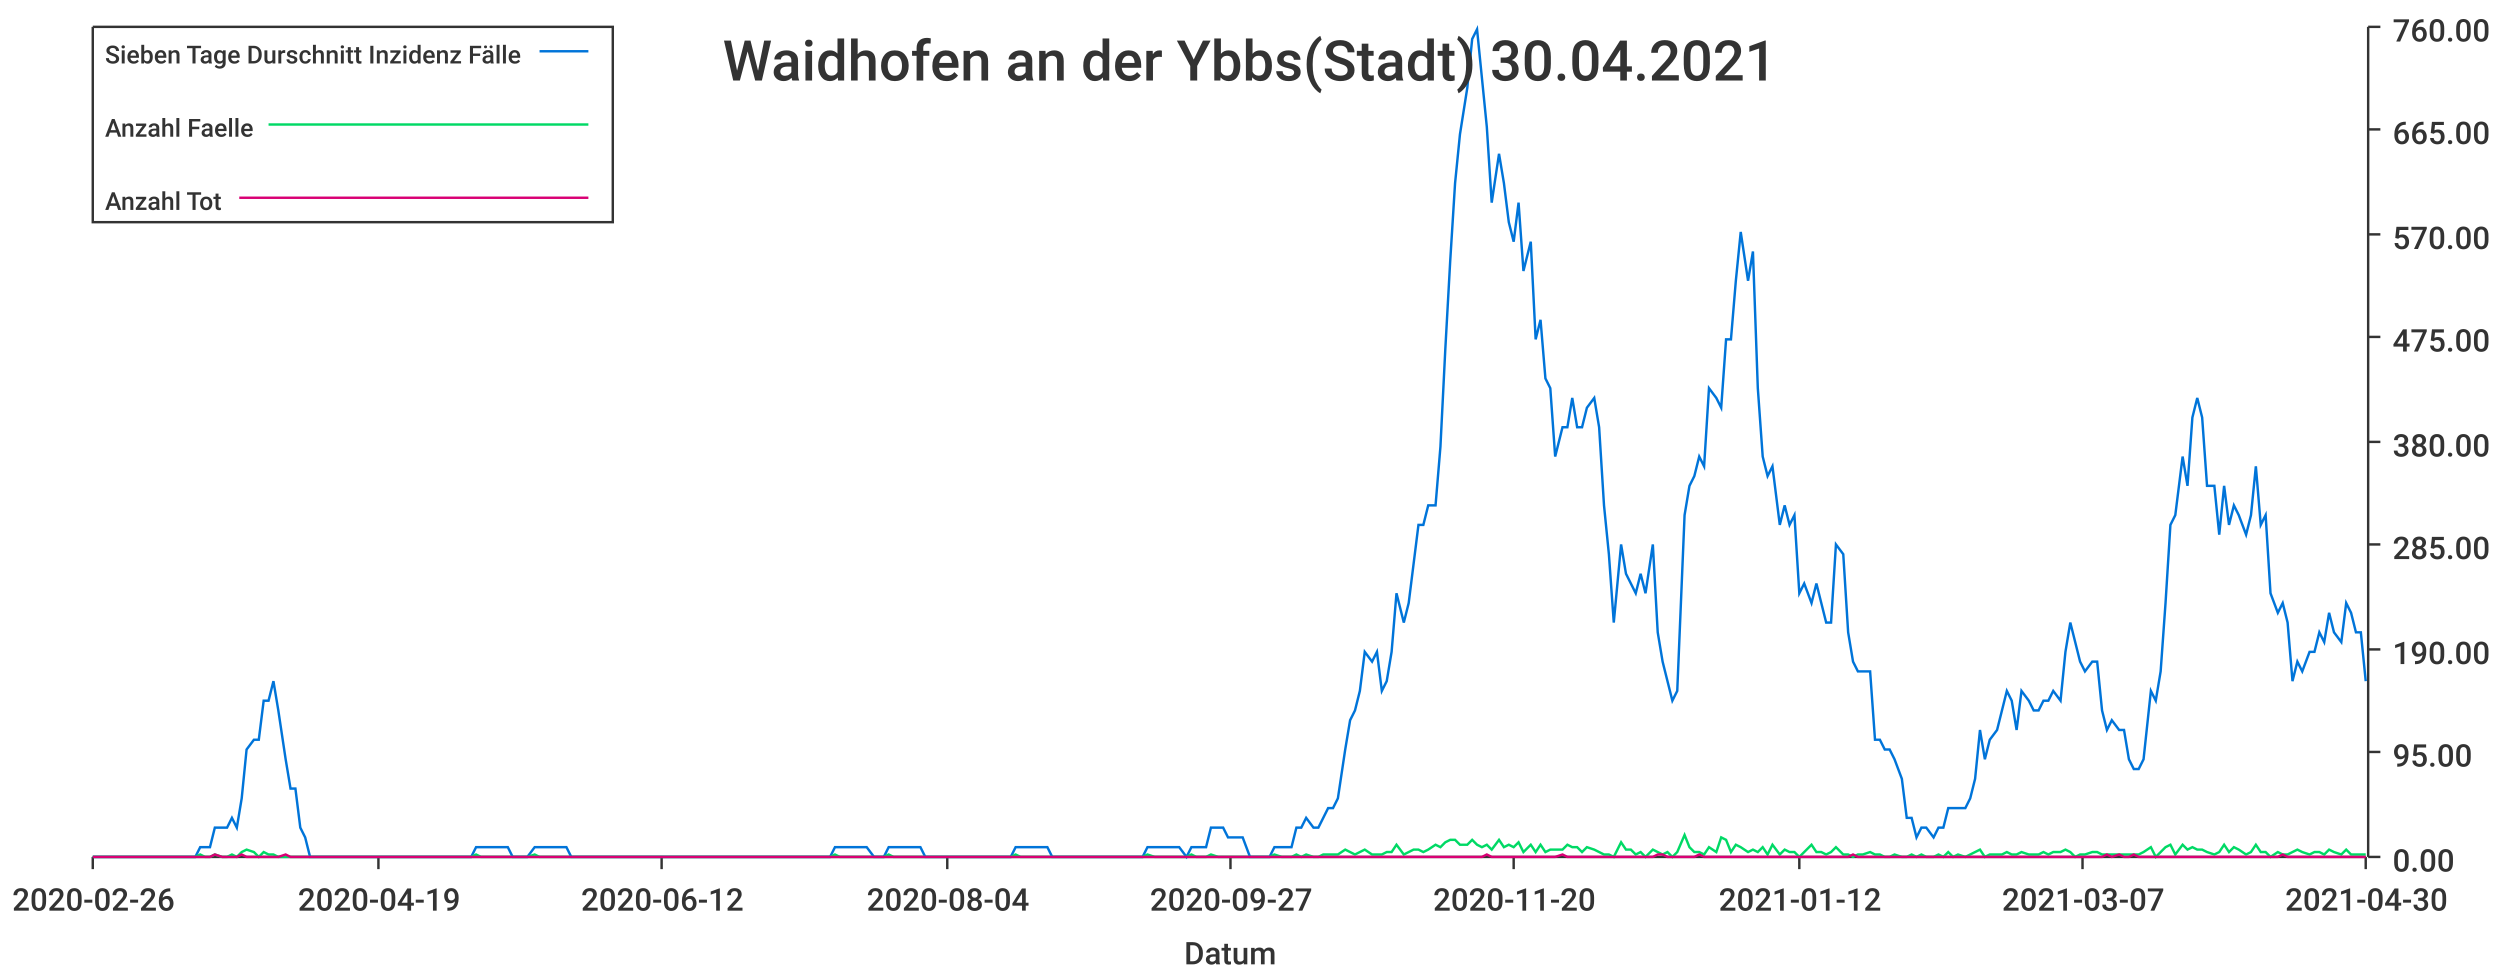
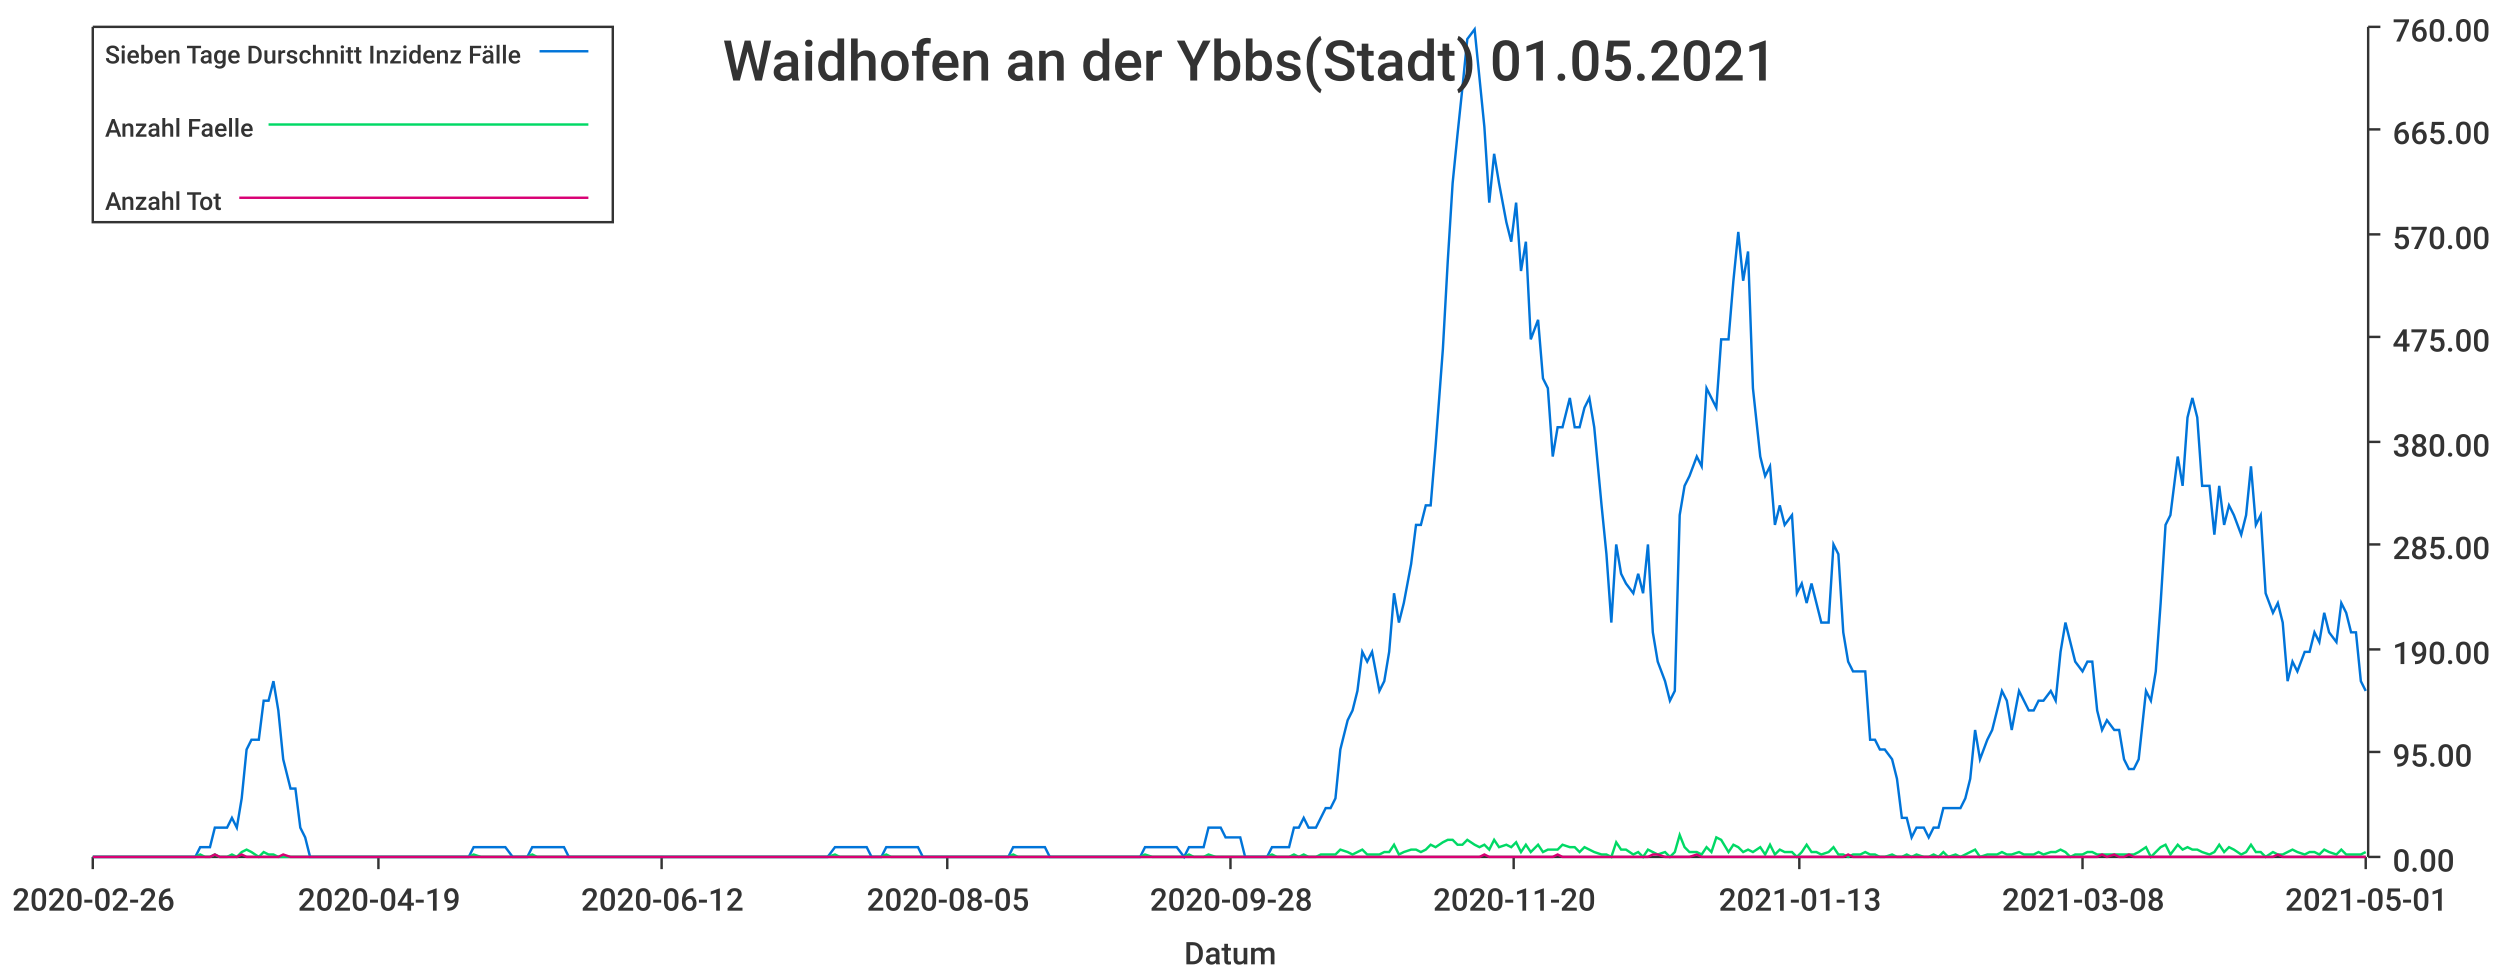
<svg xmlns="http://www.w3.org/2000/svg" width="1024" height="400">\n<path d="M 0 0 L 1024 0 L 1024 400 L 0 400 L 0 0" style="stroke-width:0;stroke:rgba(255,255,255,1.0);fill:rgba(255,255,255,1.0)" />
  <path d="M 38 11 L 969 11 L 969 351 L 38 351 L 38 11" style="stroke-width:0;stroke:rgba(255,255,255,1.0);fill:rgba(255,255,255,1.0)" />
  <path d="M 38 351 L 969 351" style="stroke-width:1;stroke:rgba(51,51,51,1.0);fill:none" />
  <path d="M 38 351 L 38 356" style="stroke-width:1;stroke:rgba(51,51,51,1.0);fill:none" />
  <text x="5" y="373" style="stroke-width:0;stroke:none;fill:rgba(51,51,51,1.0);font-size:12.8px;font-family:'Roboto Medium',sans-serif">2020-02-26</text>
  <path d="M 155 351 L 155 356" style="stroke-width:1;stroke:rgba(51,51,51,1.0);fill:none" />
  <text x="122" y="373" style="stroke-width:0;stroke:none;fill:rgba(51,51,51,1.0);font-size:12.8px;font-family:'Roboto Medium',sans-serif">2020-04-19</text>
  <path d="M 271 351 L 271 356" style="stroke-width:1;stroke:rgba(51,51,51,1.0);fill:none" />
  <text x="238" y="373" style="stroke-width:0;stroke:none;fill:rgba(51,51,51,1.0);font-size:12.8px;font-family:'Roboto Medium',sans-serif">2020-06-12</text>
  <path d="M 388 351 L 388 356" style="stroke-width:1;stroke:rgba(51,51,51,1.0);fill:none" />
-   <text x="355" y="373" style="stroke-width:0;stroke:none;fill:rgba(51,51,51,1.0);font-size:12.8px;font-family:'Roboto Medium',sans-serif">2020-08-04</text>
+   <text x="355" y="373" style="stroke-width:0;stroke:none;fill:rgba(51,51,51,1.0);font-size:12.8px;font-family:'Roboto Medium',sans-serif">2020-08-05</text>
  <path d="M 504 351 L 504 356" style="stroke-width:1;stroke:rgba(51,51,51,1.0);fill:none" />
-   <text x="471" y="373" style="stroke-width:0;stroke:none;fill:rgba(51,51,51,1.0);font-size:12.8px;font-family:'Roboto Medium',sans-serif">2020-09-27</text>
+   <text x="471" y="373" style="stroke-width:0;stroke:none;fill:rgba(51,51,51,1.0);font-size:12.8px;font-family:'Roboto Medium',sans-serif">2020-09-28</text>
  <path d="M 620 351 L 620 356" style="stroke-width:1;stroke:rgba(51,51,51,1.0);fill:none" />
  <text x="587" y="373" style="stroke-width:0;stroke:none;fill:rgba(51,51,51,1.0);font-size:12.8px;font-family:'Roboto Medium',sans-serif">2020-11-20</text>
  <path d="M 737 351 L 737 356" style="stroke-width:1;stroke:rgba(51,51,51,1.0);fill:none" />
-   <text x="704" y="373" style="stroke-width:0;stroke:none;fill:rgba(51,51,51,1.0);font-size:12.8px;font-family:'Roboto Medium',sans-serif">2021-01-12</text>
+   <text x="704" y="373" style="stroke-width:0;stroke:none;fill:rgba(51,51,51,1.0);font-size:12.8px;font-family:'Roboto Medium',sans-serif">2021-01-13</text>
  <path d="M 853 351 L 853 356" style="stroke-width:1;stroke:rgba(51,51,51,1.0);fill:none" />
-   <text x="820" y="373" style="stroke-width:0;stroke:none;fill:rgba(51,51,51,1.0);font-size:12.8px;font-family:'Roboto Medium',sans-serif">2021-03-07</text>
+   <text x="820" y="373" style="stroke-width:0;stroke:none;fill:rgba(51,51,51,1.0);font-size:12.8px;font-family:'Roboto Medium',sans-serif">2021-03-08</text>
  <path d="M 969 351 L 969 356" style="stroke-width:1;stroke:rgba(51,51,51,1.0);fill:none" />
-   <text x="936" y="373" style="stroke-width:0;stroke:none;fill:rgba(51,51,51,1.0);font-size:12.8px;font-family:'Roboto Medium',sans-serif">2021-04-30</text>
+   <text x="936" y="373" style="stroke-width:0;stroke:none;fill:rgba(51,51,51,1.0);font-size:12.8px;font-family:'Roboto Medium',sans-serif">2021-05-01</text>
  <text x="485" y="395" style="stroke-width:0;stroke:none;fill:rgba(51,51,51,1.0);font-size:12.8px;font-family:'Roboto Medium',sans-serif">Datum</text>
  <path d="M 970 351 L 970 11" style="stroke-width:1;stroke:rgba(51,51,51,1.0);fill:none" />
  <path d="M 970 351 L 975 351" style="stroke-width:1;stroke:rgba(51,51,51,1.0);fill:none" />
  <text x="980" y="357" style="stroke-width:0;stroke:none;fill:rgba(51,51,51,1.0);font-size:12.8px;font-family:'Roboto Medium',sans-serif">0.00</text>
  <path d="M 970 308 L 975 308" style="stroke-width:1;stroke:rgba(51,51,51,1.0);fill:none" />
  <text x="980" y="314" style="stroke-width:0;stroke:none;fill:rgba(51,51,51,1.0);font-size:12.8px;font-family:'Roboto Medium',sans-serif">95.00</text>
  <path d="M 970 266 L 975 266" style="stroke-width:1;stroke:rgba(51,51,51,1.0);fill:none" />
  <text x="980" y="272" style="stroke-width:0;stroke:none;fill:rgba(51,51,51,1.0);font-size:12.8px;font-family:'Roboto Medium',sans-serif">190.00</text>
  <path d="M 970 223 L 975 223" style="stroke-width:1;stroke:rgba(51,51,51,1.0);fill:none" />
  <text x="980" y="229" style="stroke-width:0;stroke:none;fill:rgba(51,51,51,1.0);font-size:12.8px;font-family:'Roboto Medium',sans-serif">285.00</text>
  <path d="M 970 181 L 975 181" style="stroke-width:1;stroke:rgba(51,51,51,1.0);fill:none" />
  <text x="980" y="187" style="stroke-width:0;stroke:none;fill:rgba(51,51,51,1.0);font-size:12.8px;font-family:'Roboto Medium',sans-serif">380.00</text>
  <path d="M 970 138 L 975 138" style="stroke-width:1;stroke:rgba(51,51,51,1.0);fill:none" />
  <text x="980" y="144" style="stroke-width:0;stroke:none;fill:rgba(51,51,51,1.0);font-size:12.8px;font-family:'Roboto Medium',sans-serif">475.00</text>
  <path d="M 970 96 L 975 96" style="stroke-width:1;stroke:rgba(51,51,51,1.0);fill:none" />
  <text x="980" y="102" style="stroke-width:0;stroke:none;fill:rgba(51,51,51,1.0);font-size:12.8px;font-family:'Roboto Medium',sans-serif">570.00</text>
  <path d="M 970 53 L 975 53" style="stroke-width:1;stroke:rgba(51,51,51,1.0);fill:none" />
  <text x="980" y="59" style="stroke-width:0;stroke:none;fill:rgba(51,51,51,1.0);font-size:12.8px;font-family:'Roboto Medium',sans-serif">665.00</text>
  <path d="M 970 11 L 975 11" style="stroke-width:1;stroke:rgba(51,51,51,1.0);fill:none" />
  <text x="980" y="17" style="stroke-width:0;stroke:none;fill:rgba(51,51,51,1.0);font-size:12.8px;font-family:'Roboto Medium',sans-serif">760.00</text>
-   <path d="M 38 351 L 41 351 L 43 351 L 45 351 L 47 351 L 49 351 L 52 351 L 54 351 L 56 351 L 58 351 L 60 351 L 62 351 L 65 351 L 67 351 L 69 351 L 71 351 L 73 351 L 75 351 L 78 351 L 80 351 L 82 347 L 84 347 L 86 347 L 88 339 L 91 339 L 93 339 L 95 335 L 97 339 L 99 327 L 101 307 L 104 303 L 106 303 L 108 287 L 110 287 L 112 279 L 114 291 L 117 311 L 119 323 L 121 323 L 123 339 L 125 343 L 127 351 L 130 351 L 132 351 L 134 351 L 136 351 L 138 351 L 140 351 L 143 351 L 145 351 L 147 351 L 149 351 L 151 351 L 154 351 L 156 351 L 158 351 L 160 351 L 162 351 L 164 351 L 167 351 L 169 351 L 171 351 L 173 351 L 175 351 L 177 351 L 180 351 L 182 351 L 184 351 L 186 351 L 188 351 L 190 351 L 193 351 L 195 347 L 197 347 L 199 347 L 201 347 L 203 347 L 206 347 L 208 347 L 210 351 L 212 351 L 214 351 L 216 351 L 219 347 L 221 347 L 223 347 L 225 347 L 227 347 L 229 347 L 232 347 L 234 351 L 236 351 L 238 351 L 240 351 L 242 351 L 245 351 L 247 351 L 249 351 L 251 351 L 253 351 L 256 351 L 258 351 L 260 351 L 262 351 L 264 351 L 266 351 L 269 351 L 271 351 L 273 351 L 275 351 L 277 351 L 279 351 L 282 351 L 284 351 L 286 351 L 288 351 L 290 351 L 292 351 L 295 351 L 297 351 L 299 351 L 301 351 L 303 351 L 305 351 L 308 351 L 310 351 L 312 351 L 314 351 L 316 351 L 318 351 L 321 351 L 323 351 L 325 351 L 327 351 L 329 351 L 331 351 L 334 351 L 336 351 L 338 351 L 340 351 L 342 347 L 344 347 L 347 347 L 349 347 L 351 347 L 353 347 L 355 347 L 358 351 L 360 351 L 362 351 L 364 347 L 366 347 L 368 347 L 371 347 L 373 347 L 375 347 L 377 347 L 379 351 L 381 351 L 384 351 L 386 351 L 388 351 L 390 351 L 392 351 L 394 351 L 397 351 L 399 351 L 401 351 L 403 351 L 405 351 L 407 351 L 410 351 L 412 351 L 414 351 L 416 347 L 418 347 L 420 347 L 423 347 L 425 347 L 427 347 L 429 347 L 431 351 L 433 351 L 436 351 L 438 351 L 440 351 L 442 351 L 444 351 L 446 351 L 449 351 L 451 351 L 453 351 L 455 351 L 457 351 L 460 351 L 462 351 L 464 351 L 466 351 L 468 351 L 470 347 L 473 347 L 475 347 L 477 347 L 479 347 L 481 347 L 483 347 L 486 351 L 488 347 L 490 347 L 492 347 L 494 347 L 496 339 L 499 339 L 501 339 L 503 343 L 505 343 L 507 343 L 509 343 L 512 351 L 514 351 L 516 351 L 518 351 L 520 351 L 522 347 L 525 347 L 527 347 L 529 347 L 531 339 L 533 339 L 535 335 L 538 339 L 540 339 L 542 335 L 544 331 L 546 331 L 548 327 L 551 307 L 553 295 L 555 291 L 557 283 L 559 267 L 562 271 L 564 267 L 566 283 L 568 279 L 570 267 L 572 243 L 575 255 L 577 247 L 579 231 L 581 215 L 583 215 L 585 207 L 588 207 L 590 183 L 592 143 L 594 107 L 596 75 L 598 55 L 601 36 L 603 16 L 605 12 L 607 32 L 609 52 L 611 83 L 614 63 L 616 75 L 618 91 L 620 99 L 622 83 L 624 111 L 627 99 L 629 139 L 631 131 L 633 155 L 635 159 L 637 187 L 640 175 L 642 175 L 644 163 L 646 175 L 648 175 L 650 167 L 653 163 L 655 175 L 657 207 L 659 227 L 661 255 L 664 223 L 666 235 L 668 239 L 670 243 L 672 235 L 674 243 L 677 223 L 679 259 L 681 271 L 683 279 L 685 287 L 687 283 L 690 211 L 692 199 L 694 195 L 696 187 L 698 191 L 700 159 L 703 163 L 705 167 L 707 139 L 709 139 L 711 115 L 713 95 L 716 115 L 718 103 L 720 159 L 722 187 L 724 195 L 726 191 L 729 215 L 731 207 L 733 215 L 735 211 L 737 243 L 739 239 L 742 247 L 744 239 L 746 247 L 748 255 L 750 255 L 752 223 L 755 227 L 757 259 L 759 271 L 761 275 L 763 275 L 766 275 L 768 303 L 770 303 L 772 307 L 774 307 L 776 311 L 779 319 L 781 335 L 783 335 L 785 343 L 787 339 L 789 339 L 792 343 L 794 339 L 796 339 L 798 331 L 800 331 L 802 331 L 805 331 L 807 327 L 809 319 L 811 299 L 813 311 L 815 303 L 818 299 L 820 291 L 822 283 L 824 287 L 826 299 L 828 283 L 831 287 L 833 291 L 835 291 L 837 287 L 839 287 L 841 283 L 844 287 L 846 267 L 848 255 L 850 263 L 852 271 L 854 275 L 857 271 L 859 271 L 861 291 L 863 299 L 865 295 L 868 299 L 870 299 L 872 311 L 874 315 L 876 315 L 878 311 L 881 283 L 883 287 L 885 275 L 887 247 L 889 215 L 891 211 L 894 187 L 896 199 L 898 171 L 900 163 L 902 171 L 904 199 L 907 199 L 909 219 L 911 199 L 913 215 L 915 207 L 917 211 L 920 219 L 922 211 L 924 191 L 926 215 L 928 211 L 930 243 L 933 251 L 935 247 L 937 255 L 939 279 L 941 271 L 943 275 L 946 267 L 948 267 L 950 259 L 952 263 L 954 251 L 956 259 L 959 263 L 961 247 L 963 251 L 965 259 L 967 259 L 969 279" style="stroke-width:1;stroke:rgba(0,116,217,1.0);fill:none" />
-   <path d="M 38 351 L 41 351 L 43 351 L 45 351 L 47 351 L 49 351 L 52 351 L 54 351 L 56 351 L 58 351 L 60 351 L 62 351 L 65 351 L 67 351 L 69 351 L 71 351 L 73 351 L 75 351 L 78 351 L 80 351 L 82 350 L 84 351 L 86 351 L 88 350 L 91 351 L 93 351 L 95 350 L 97 351 L 99 349 L 101 348 L 104 349 L 106 351 L 108 349 L 110 350 L 112 350 L 114 351 L 117 351 L 119 351 L 121 351 L 123 351 L 125 351 L 127 351 L 130 351 L 132 351 L 134 351 L 136 351 L 138 351 L 140 351 L 143 351 L 145 351 L 147 351 L 149 351 L 151 351 L 154 351 L 156 351 L 158 351 L 160 351 L 162 351 L 164 351 L 167 351 L 169 351 L 171 351 L 173 351 L 175 351 L 177 351 L 180 351 L 182 351 L 184 351 L 186 351 L 188 351 L 190 351 L 193 351 L 195 350 L 197 351 L 199 351 L 201 351 L 203 351 L 206 351 L 208 351 L 210 351 L 212 351 L 214 351 L 216 351 L 219 350 L 221 351 L 223 351 L 225 351 L 227 351 L 229 351 L 232 351 L 234 351 L 236 351 L 238 351 L 240 351 L 242 351 L 245 351 L 247 351 L 249 351 L 251 351 L 253 351 L 256 351 L 258 351 L 260 351 L 262 351 L 264 351 L 266 351 L 269 351 L 271 351 L 273 351 L 275 351 L 277 351 L 279 351 L 282 351 L 284 351 L 286 351 L 288 351 L 290 351 L 292 351 L 295 351 L 297 351 L 299 351 L 301 351 L 303 351 L 305 351 L 308 351 L 310 351 L 312 351 L 314 351 L 316 351 L 318 351 L 321 351 L 323 351 L 325 351 L 327 351 L 329 351 L 331 351 L 334 351 L 336 351 L 338 351 L 340 351 L 342 350 L 344 351 L 347 351 L 349 351 L 351 351 L 353 351 L 355 351 L 358 351 L 360 351 L 362 351 L 364 350 L 366 351 L 368 351 L 371 351 L 373 351 L 375 351 L 377 351 L 379 351 L 381 351 L 384 351 L 386 351 L 388 351 L 390 351 L 392 351 L 394 351 L 397 351 L 399 351 L 401 351 L 403 351 L 405 351 L 407 351 L 410 351 L 412 351 L 414 351 L 416 350 L 418 351 L 420 351 L 423 351 L 425 351 L 427 351 L 429 351 L 431 351 L 433 351 L 436 351 L 438 351 L 440 351 L 442 351 L 444 351 L 446 351 L 449 351 L 451 351 L 453 351 L 455 351 L 457 351 L 460 351 L 462 351 L 464 351 L 466 351 L 468 351 L 470 350 L 473 351 L 475 351 L 477 351 L 479 351 L 481 351 L 483 351 L 486 351 L 488 350 L 490 351 L 492 351 L 494 351 L 496 350 L 499 351 L 501 351 L 503 351 L 505 351 L 507 351 L 509 351 L 512 351 L 514 351 L 516 351 L 518 351 L 520 351 L 522 350 L 525 351 L 527 351 L 529 351 L 531 350 L 533 351 L 535 350 L 538 351 L 540 351 L 542 350 L 544 350 L 546 350 L 548 350 L 551 348 L 553 349 L 555 350 L 557 349 L 559 348 L 562 350 L 564 350 L 566 350 L 568 349 L 570 349 L 572 346 L 575 350 L 577 349 L 579 348 L 581 348 L 583 349 L 585 348 L 588 346 L 590 347 L 592 345 L 594 344 L 596 344 L 598 346 L 601 346 L 603 344 L 605 346 L 607 347 L 609 346 L 611 348 L 614 344 L 616 347 L 618 346 L 620 347 L 622 345 L 624 349 L 627 346 L 629 349 L 631 346 L 633 349 L 635 348 L 637 348 L 640 348 L 642 346 L 644 347 L 646 347 L 648 349 L 650 347 L 653 348 L 655 349 L 657 350 L 659 350 L 661 351 L 664 345 L 666 348 L 668 348 L 670 350 L 672 349 L 674 351 L 677 348 L 679 349 L 681 350 L 683 349 L 685 351 L 687 349 L 690 342 L 692 347 L 694 349 L 696 349 L 698 350 L 700 347 L 703 349 L 705 343 L 707 344 L 709 349 L 711 346 L 713 347 L 716 349 L 718 348 L 720 349 L 722 347 L 724 350 L 726 346 L 729 350 L 731 348 L 733 349 L 735 349 L 737 351 L 739 349 L 742 346 L 744 349 L 746 349 L 748 350 L 750 349 L 752 347 L 755 350 L 757 350 L 759 351 L 761 350 L 763 350 L 766 349 L 768 350 L 770 350 L 772 351 L 774 351 L 776 350 L 779 351 L 781 351 L 783 350 L 785 351 L 787 350 L 789 351 L 792 351 L 794 350 L 796 351 L 798 349 L 800 351 L 802 350 L 805 351 L 807 350 L 809 349 L 811 348 L 813 351 L 815 350 L 818 350 L 820 350 L 822 349 L 824 350 L 826 350 L 828 349 L 831 350 L 833 350 L 835 350 L 837 349 L 839 350 L 841 349 L 844 349 L 846 348 L 848 349 L 850 351 L 852 350 L 854 350 L 857 349 L 859 349 L 861 350 L 863 350 L 865 350 L 868 350 L 870 350 L 872 350 L 874 350 L 876 350 L 878 349 L 881 347 L 883 351 L 885 349 L 887 347 L 889 346 L 891 350 L 894 346 L 896 348 L 898 347 L 900 348 L 902 348 L 904 349 L 907 350 L 909 349 L 911 346 L 913 349 L 915 347 L 917 348 L 920 350 L 922 349 L 924 346 L 926 349 L 928 349 L 930 351 L 933 349 L 935 350 L 937 350 L 939 349 L 941 348 L 943 349 L 946 350 L 948 349 L 950 349 L 952 350 L 954 348 L 956 349 L 959 350 L 961 348 L 963 350 L 965 350 L 967 350 L 969 350" style="stroke-width:1;stroke:rgba(0,217,101,1.0);fill:none" />
-   <path d="M 38 351 L 41 351 L 43 351 L 45 351 L 47 351 L 49 351 L 52 351 L 54 351 L 56 351 L 58 351 L 60 351 L 62 351 L 65 351 L 67 351 L 69 351 L 71 351 L 73 351 L 75 351 L 78 351 L 80 351 L 82 351 L 84 351 L 86 351 L 88 350 L 91 351 L 93 351 L 95 351 L 97 351 L 99 350 L 101 351 L 104 351 L 106 351 L 108 351 L 110 351 L 112 351 L 114 351 L 117 350 L 119 351 L 121 351 L 123 351 L 125 351 L 127 351 L 130 351 L 132 351 L 134 351 L 136 351 L 138 351 L 140 351 L 143 351 L 145 351 L 147 351 L 149 351 L 151 351 L 154 351 L 156 351 L 158 351 L 160 351 L 162 351 L 164 351 L 167 351 L 169 351 L 171 351 L 173 351 L 175 351 L 177 351 L 180 351 L 182 351 L 184 351 L 186 351 L 188 351 L 190 351 L 193 351 L 195 351 L 197 351 L 199 351 L 201 351 L 203 351 L 206 351 L 208 351 L 210 351 L 212 351 L 214 351 L 216 351 L 219 351 L 221 351 L 223 351 L 225 351 L 227 351 L 229 351 L 232 351 L 234 351 L 236 351 L 238 351 L 240 351 L 242 351 L 245 351 L 247 351 L 249 351 L 251 351 L 253 351 L 256 351 L 258 351 L 260 351 L 262 351 L 264 351 L 266 351 L 269 351 L 271 351 L 273 351 L 275 351 L 277 351 L 279 351 L 282 351 L 284 351 L 286 351 L 288 351 L 290 351 L 292 351 L 295 351 L 297 351 L 299 351 L 301 351 L 303 351 L 305 351 L 308 351 L 310 351 L 312 351 L 314 351 L 316 351 L 318 351 L 321 351 L 323 351 L 325 351 L 327 351 L 329 351 L 331 351 L 334 351 L 336 351 L 338 351 L 340 351 L 342 351 L 344 351 L 347 351 L 349 351 L 351 351 L 353 351 L 355 351 L 358 351 L 360 351 L 362 351 L 364 351 L 366 351 L 368 351 L 371 351 L 373 351 L 375 351 L 377 351 L 379 351 L 381 351 L 384 351 L 386 351 L 388 351 L 390 351 L 392 351 L 394 351 L 397 351 L 399 351 L 401 351 L 403 351 L 405 351 L 407 351 L 410 351 L 412 351 L 414 351 L 416 351 L 418 351 L 420 351 L 423 351 L 425 351 L 427 351 L 429 351 L 431 351 L 433 351 L 436 351 L 438 351 L 440 351 L 442 351 L 444 351 L 446 351 L 449 351 L 451 351 L 453 351 L 455 351 L 457 351 L 460 351 L 462 351 L 464 351 L 466 351 L 468 351 L 470 351 L 473 351 L 475 351 L 477 351 L 479 351 L 481 351 L 483 351 L 486 351 L 488 351 L 490 351 L 492 351 L 494 351 L 496 351 L 499 351 L 501 351 L 503 351 L 505 351 L 507 351 L 509 351 L 512 351 L 514 351 L 516 351 L 518 351 L 520 351 L 522 351 L 525 351 L 527 351 L 529 351 L 531 351 L 533 351 L 535 351 L 538 351 L 540 351 L 542 351 L 544 351 L 546 351 L 548 351 L 551 351 L 553 351 L 555 351 L 557 351 L 559 351 L 562 351 L 564 351 L 566 351 L 568 351 L 570 351 L 572 351 L 575 351 L 577 351 L 579 351 L 581 351 L 583 351 L 585 351 L 588 351 L 590 351 L 592 351 L 594 351 L 596 351 L 598 351 L 601 351 L 603 351 L 605 351 L 607 351 L 609 350 L 611 351 L 614 351 L 616 351 L 618 351 L 620 351 L 622 351 L 624 351 L 627 351 L 629 351 L 631 351 L 633 351 L 635 351 L 637 351 L 640 350 L 642 351 L 644 351 L 646 351 L 648 351 L 650 351 L 653 351 L 655 351 L 657 351 L 659 351 L 661 351 L 664 351 L 666 351 L 668 351 L 670 351 L 672 351 L 674 351 L 677 351 L 679 350 L 681 350 L 683 351 L 685 351 L 687 351 L 690 351 L 692 351 L 694 351 L 696 350 L 698 351 L 700 351 L 703 351 L 705 351 L 707 351 L 709 351 L 711 351 L 713 351 L 716 351 L 718 351 L 720 351 L 722 351 L 724 351 L 726 351 L 729 351 L 731 351 L 733 351 L 735 351 L 737 351 L 739 351 L 742 351 L 744 351 L 746 351 L 748 351 L 750 351 L 752 351 L 755 351 L 757 351 L 759 350 L 761 351 L 763 351 L 766 351 L 768 351 L 770 351 L 772 351 L 774 351 L 776 351 L 779 351 L 781 351 L 783 351 L 785 351 L 787 351 L 789 351 L 792 351 L 794 351 L 796 351 L 798 351 L 800 351 L 802 351 L 805 351 L 807 351 L 809 351 L 811 351 L 813 351 L 815 351 L 818 351 L 820 351 L 822 351 L 824 351 L 826 351 L 828 351 L 831 351 L 833 351 L 835 351 L 837 351 L 839 351 L 841 351 L 844 351 L 846 351 L 848 351 L 850 351 L 852 351 L 854 351 L 857 351 L 859 351 L 861 351 L 863 350 L 865 351 L 868 350 L 870 351 L 872 351 L 874 350 L 876 351 L 878 351 L 881 351 L 883 351 L 885 351 L 887 351 L 889 351 L 891 351 L 894 351 L 896 351 L 898 351 L 900 351 L 902 351 L 904 351 L 907 351 L 909 351 L 911 351 L 913 351 L 915 351 L 917 351 L 920 351 L 922 351 L 924 351 L 926 351 L 928 351 L 930 351 L 933 351 L 935 350 L 937 351 L 939 351 L 941 351 L 943 351 L 946 351 L 948 351 L 950 351 L 952 351 L 954 351 L 956 351 L 959 351 L 961 351 L 963 351 L 965 351 L 967 351 L 969 351" style="stroke-width:1;stroke:rgba(217,0,116,1.0);fill:none" />
-   <text x="296" y="33" style="stroke-width:0;stroke:none;fill:rgba(51,51,51,1.0);font-size:23.0px;font-family:'Roboto Medium',sans-serif">Waidhofen an der Ybbs(Stadt) 30.04.2021</text>
+   <path d="M 38 351 L 41 351 L 43 351 L 45 351 L 47 351 L 49 351 L 51 351 L 54 351 L 56 351 L 58 351 L 60 351 L 62 351 L 64 351 L 67 351 L 69 351 L 71 351 L 73 351 L 75 351 L 77 351 L 80 351 L 82 347 L 84 347 L 86 347 L 88 339 L 90 339 L 93 339 L 95 335 L 97 339 L 99 327 L 101 307 L 103 303 L 106 303 L 108 287 L 110 287 L 112 279 L 114 291 L 116 311 L 119 323 L 121 323 L 123 339 L 125 343 L 127 351 L 129 351 L 132 351 L 134 351 L 136 351 L 138 351 L 140 351 L 142 351 L 145 351 L 147 351 L 149 351 L 151 351 L 153 351 L 155 351 L 158 351 L 160 351 L 162 351 L 164 351 L 166 351 L 168 351 L 171 351 L 173 351 L 175 351 L 177 351 L 179 351 L 181 351 L 184 351 L 186 351 L 188 351 L 190 351 L 192 351 L 194 347 L 197 347 L 199 347 L 201 347 L 203 347 L 205 347 L 207 347 L 210 351 L 212 351 L 214 351 L 216 351 L 218 347 L 220 347 L 223 347 L 225 347 L 227 347 L 229 347 L 231 347 L 233 351 L 236 351 L 238 351 L 240 351 L 242 351 L 244 351 L 246 351 L 249 351 L 251 351 L 253 351 L 255 351 L 257 351 L 259 351 L 262 351 L 264 351 L 266 351 L 268 351 L 270 351 L 272 351 L 274 351 L 277 351 L 279 351 L 281 351 L 283 351 L 285 351 L 287 351 L 290 351 L 292 351 L 294 351 L 296 351 L 298 351 L 300 351 L 303 351 L 305 351 L 307 351 L 309 351 L 311 351 L 313 351 L 316 351 L 318 351 L 320 351 L 322 351 L 324 351 L 326 351 L 329 351 L 331 351 L 333 351 L 335 351 L 337 351 L 339 351 L 342 347 L 344 347 L 346 347 L 348 347 L 350 347 L 352 347 L 355 347 L 357 351 L 359 351 L 361 351 L 363 347 L 365 347 L 368 347 L 370 347 L 372 347 L 374 347 L 376 347 L 378 351 L 381 351 L 383 351 L 385 351 L 387 351 L 389 351 L 391 351 L 394 351 L 396 351 L 398 351 L 400 351 L 402 351 L 404 351 L 407 351 L 409 351 L 411 351 L 413 351 L 415 347 L 417 347 L 420 347 L 422 347 L 424 347 L 426 347 L 428 347 L 430 351 L 433 351 L 435 351 L 437 351 L 439 351 L 441 351 L 443 351 L 446 351 L 448 351 L 450 351 L 452 351 L 454 351 L 456 351 L 459 351 L 461 351 L 463 351 L 465 351 L 467 351 L 469 347 L 472 347 L 474 347 L 476 347 L 478 347 L 480 347 L 482 347 L 485 351 L 487 347 L 489 347 L 491 347 L 493 347 L 495 339 L 498 339 L 500 339 L 502 343 L 504 343 L 506 343 L 508 343 L 510 351 L 513 351 L 515 351 L 517 351 L 519 351 L 521 347 L 523 347 L 526 347 L 528 347 L 530 339 L 532 339 L 534 335 L 536 339 L 539 339 L 541 335 L 543 331 L 545 331 L 547 327 L 549 307 L 552 295 L 554 291 L 556 283 L 558 267 L 560 271 L 562 267 L 565 283 L 567 279 L 569 267 L 571 243 L 573 255 L 575 247 L 578 231 L 580 215 L 582 215 L 584 207 L 586 207 L 588 183 L 591 143 L 593 107 L 595 75 L 597 55 L 599 36 L 601 16 L 604 12 L 606 32 L 608 52 L 610 83 L 612 63 L 614 75 L 617 91 L 619 99 L 621 83 L 623 111 L 625 99 L 627 139 L 630 131 L 632 155 L 634 159 L 636 187 L 638 175 L 640 175 L 643 163 L 645 175 L 647 175 L 649 167 L 651 163 L 653 175 L 656 207 L 658 227 L 660 255 L 662 223 L 664 235 L 666 239 L 669 243 L 671 235 L 673 243 L 675 223 L 677 259 L 679 271 L 682 279 L 684 287 L 686 283 L 688 211 L 690 199 L 692 195 L 695 187 L 697 191 L 699 159 L 701 163 L 703 167 L 705 139 L 708 139 L 710 115 L 712 95 L 714 115 L 716 103 L 718 159 L 721 187 L 723 195 L 725 191 L 727 215 L 729 207 L 731 215 L 734 211 L 736 243 L 738 239 L 740 247 L 742 239 L 744 247 L 746 255 L 749 255 L 751 223 L 753 227 L 755 259 L 757 271 L 759 275 L 762 275 L 764 275 L 766 303 L 768 303 L 770 307 L 772 307 L 775 311 L 777 319 L 779 335 L 781 335 L 783 343 L 785 339 L 788 339 L 790 343 L 792 339 L 794 339 L 796 331 L 798 331 L 801 331 L 803 331 L 805 327 L 807 319 L 809 299 L 811 311 L 814 303 L 816 299 L 818 291 L 820 283 L 822 287 L 824 299 L 827 283 L 829 287 L 831 291 L 833 291 L 835 287 L 837 287 L 840 283 L 842 287 L 844 267 L 846 255 L 848 263 L 850 271 L 853 275 L 855 271 L 857 271 L 859 291 L 861 299 L 863 295 L 866 299 L 868 299 L 870 311 L 872 315 L 874 315 L 876 311 L 879 283 L 881 287 L 883 275 L 885 247 L 887 215 L 889 211 L 892 187 L 894 199 L 896 171 L 898 163 L 900 171 L 902 199 L 905 199 L 907 219 L 909 199 L 911 215 L 913 207 L 915 211 L 918 219 L 920 211 L 922 191 L 924 215 L 926 211 L 928 243 L 931 251 L 933 247 L 935 255 L 937 279 L 939 271 L 941 275 L 944 267 L 946 267 L 948 259 L 950 263 L 952 251 L 954 259 L 957 263 L 959 247 L 961 251 L 963 259 L 965 259 L 967 279 L 969 283" style="stroke-width:1;stroke:rgba(0,116,217,1.0);fill:none" />
+   <path d="M 38 351 L 41 351 L 43 351 L 45 351 L 47 351 L 49 351 L 51 351 L 54 351 L 56 351 L 58 351 L 60 351 L 62 351 L 64 351 L 67 351 L 69 351 L 71 351 L 73 351 L 75 351 L 77 351 L 80 351 L 82 350 L 84 351 L 86 351 L 88 350 L 90 351 L 93 351 L 95 350 L 97 351 L 99 349 L 101 348 L 103 349 L 106 351 L 108 349 L 110 350 L 112 350 L 114 351 L 116 351 L 119 351 L 121 351 L 123 351 L 125 351 L 127 351 L 129 351 L 132 351 L 134 351 L 136 351 L 138 351 L 140 351 L 142 351 L 145 351 L 147 351 L 149 351 L 151 351 L 153 351 L 155 351 L 158 351 L 160 351 L 162 351 L 164 351 L 166 351 L 168 351 L 171 351 L 173 351 L 175 351 L 177 351 L 179 351 L 181 351 L 184 351 L 186 351 L 188 351 L 190 351 L 192 351 L 194 350 L 197 351 L 199 351 L 201 351 L 203 351 L 205 351 L 207 351 L 210 351 L 212 351 L 214 351 L 216 351 L 218 350 L 220 351 L 223 351 L 225 351 L 227 351 L 229 351 L 231 351 L 233 351 L 236 351 L 238 351 L 240 351 L 242 351 L 244 351 L 246 351 L 249 351 L 251 351 L 253 351 L 255 351 L 257 351 L 259 351 L 262 351 L 264 351 L 266 351 L 268 351 L 270 351 L 272 351 L 274 351 L 277 351 L 279 351 L 281 351 L 283 351 L 285 351 L 287 351 L 290 351 L 292 351 L 294 351 L 296 351 L 298 351 L 300 351 L 303 351 L 305 351 L 307 351 L 309 351 L 311 351 L 313 351 L 316 351 L 318 351 L 320 351 L 322 351 L 324 351 L 326 351 L 329 351 L 331 351 L 333 351 L 335 351 L 337 351 L 339 351 L 342 350 L 344 351 L 346 351 L 348 351 L 350 351 L 352 351 L 355 351 L 357 351 L 359 351 L 361 351 L 363 350 L 365 351 L 368 351 L 370 351 L 372 351 L 374 351 L 376 351 L 378 351 L 381 351 L 383 351 L 385 351 L 387 351 L 389 351 L 391 351 L 394 351 L 396 351 L 398 351 L 400 351 L 402 351 L 404 351 L 407 351 L 409 351 L 411 351 L 413 351 L 415 350 L 417 351 L 420 351 L 422 351 L 424 351 L 426 351 L 428 351 L 430 351 L 433 351 L 435 351 L 437 351 L 439 351 L 441 351 L 443 351 L 446 351 L 448 351 L 450 351 L 452 351 L 454 351 L 456 351 L 459 351 L 461 351 L 463 351 L 465 351 L 467 351 L 469 350 L 472 351 L 474 351 L 476 351 L 478 351 L 480 351 L 482 351 L 485 351 L 487 350 L 489 351 L 491 351 L 493 351 L 495 350 L 498 351 L 500 351 L 502 351 L 504 351 L 506 351 L 508 351 L 510 351 L 513 351 L 515 351 L 517 351 L 519 351 L 521 350 L 523 351 L 526 351 L 528 351 L 530 350 L 532 351 L 534 350 L 536 351 L 539 351 L 541 350 L 543 350 L 545 350 L 547 350 L 549 348 L 552 349 L 554 350 L 556 349 L 558 348 L 560 350 L 562 350 L 565 350 L 567 349 L 569 349 L 571 346 L 573 350 L 575 349 L 578 348 L 580 348 L 582 349 L 584 348 L 586 346 L 588 347 L 591 345 L 593 344 L 595 344 L 597 346 L 599 346 L 601 344 L 604 346 L 606 347 L 608 346 L 610 348 L 612 344 L 614 347 L 617 346 L 619 347 L 621 345 L 623 349 L 625 346 L 627 349 L 630 346 L 632 349 L 634 348 L 636 348 L 638 348 L 640 346 L 643 347 L 645 347 L 647 349 L 649 347 L 651 348 L 653 349 L 656 350 L 658 350 L 660 351 L 662 345 L 664 348 L 666 348 L 669 350 L 671 349 L 673 351 L 675 348 L 677 349 L 679 350 L 682 349 L 684 351 L 686 349 L 688 342 L 690 347 L 692 349 L 695 349 L 697 350 L 699 347 L 701 349 L 703 343 L 705 344 L 708 349 L 710 346 L 712 347 L 714 349 L 716 348 L 718 349 L 721 347 L 723 350 L 725 346 L 727 350 L 729 348 L 731 349 L 734 349 L 736 351 L 738 349 L 740 346 L 742 349 L 744 349 L 746 350 L 749 349 L 751 347 L 753 350 L 755 350 L 757 351 L 759 350 L 762 350 L 764 349 L 766 350 L 768 350 L 770 351 L 772 351 L 775 350 L 777 351 L 779 351 L 781 350 L 783 351 L 785 350 L 788 351 L 790 351 L 792 350 L 794 351 L 796 349 L 798 351 L 801 350 L 803 351 L 805 350 L 807 349 L 809 348 L 811 351 L 814 350 L 816 350 L 818 350 L 820 349 L 822 350 L 824 350 L 827 349 L 829 350 L 831 350 L 833 350 L 835 349 L 837 350 L 840 349 L 842 349 L 844 348 L 846 349 L 848 351 L 850 350 L 853 350 L 855 349 L 857 349 L 859 350 L 861 350 L 863 350 L 866 350 L 868 350 L 870 350 L 872 350 L 874 350 L 876 349 L 879 347 L 881 351 L 883 349 L 885 347 L 887 346 L 889 350 L 892 346 L 894 348 L 896 347 L 898 348 L 900 348 L 902 349 L 905 350 L 907 349 L 909 346 L 911 349 L 913 347 L 915 348 L 918 350 L 920 349 L 922 346 L 924 349 L 926 349 L 928 351 L 931 349 L 933 350 L 935 350 L 937 349 L 939 348 L 941 349 L 944 350 L 946 349 L 948 349 L 950 350 L 952 348 L 954 349 L 957 350 L 959 348 L 961 350 L 963 350 L 965 350 L 967 350 L 969 349" style="stroke-width:1;stroke:rgba(0,217,101,1.0);fill:none" />
+   <path d="M 38 351 L 41 351 L 43 351 L 45 351 L 47 351 L 49 351 L 51 351 L 54 351 L 56 351 L 58 351 L 60 351 L 62 351 L 64 351 L 67 351 L 69 351 L 71 351 L 73 351 L 75 351 L 77 351 L 80 351 L 82 351 L 84 351 L 86 351 L 88 350 L 90 351 L 93 351 L 95 351 L 97 351 L 99 350 L 101 351 L 103 351 L 106 351 L 108 351 L 110 351 L 112 351 L 114 351 L 116 350 L 119 351 L 121 351 L 123 351 L 125 351 L 127 351 L 129 351 L 132 351 L 134 351 L 136 351 L 138 351 L 140 351 L 142 351 L 145 351 L 147 351 L 149 351 L 151 351 L 153 351 L 155 351 L 158 351 L 160 351 L 162 351 L 164 351 L 166 351 L 168 351 L 171 351 L 173 351 L 175 351 L 177 351 L 179 351 L 181 351 L 184 351 L 186 351 L 188 351 L 190 351 L 192 351 L 194 351 L 197 351 L 199 351 L 201 351 L 203 351 L 205 351 L 207 351 L 210 351 L 212 351 L 214 351 L 216 351 L 218 351 L 220 351 L 223 351 L 225 351 L 227 351 L 229 351 L 231 351 L 233 351 L 236 351 L 238 351 L 240 351 L 242 351 L 244 351 L 246 351 L 249 351 L 251 351 L 253 351 L 255 351 L 257 351 L 259 351 L 262 351 L 264 351 L 266 351 L 268 351 L 270 351 L 272 351 L 274 351 L 277 351 L 279 351 L 281 351 L 283 351 L 285 351 L 287 351 L 290 351 L 292 351 L 294 351 L 296 351 L 298 351 L 300 351 L 303 351 L 305 351 L 307 351 L 309 351 L 311 351 L 313 351 L 316 351 L 318 351 L 320 351 L 322 351 L 324 351 L 326 351 L 329 351 L 331 351 L 333 351 L 335 351 L 337 351 L 339 351 L 342 351 L 344 351 L 346 351 L 348 351 L 350 351 L 352 351 L 355 351 L 357 351 L 359 351 L 361 351 L 363 351 L 365 351 L 368 351 L 370 351 L 372 351 L 374 351 L 376 351 L 378 351 L 381 351 L 383 351 L 385 351 L 387 351 L 389 351 L 391 351 L 394 351 L 396 351 L 398 351 L 400 351 L 402 351 L 404 351 L 407 351 L 409 351 L 411 351 L 413 351 L 415 351 L 417 351 L 420 351 L 422 351 L 424 351 L 426 351 L 428 351 L 430 351 L 433 351 L 435 351 L 437 351 L 439 351 L 441 351 L 443 351 L 446 351 L 448 351 L 450 351 L 452 351 L 454 351 L 456 351 L 459 351 L 461 351 L 463 351 L 465 351 L 467 351 L 469 351 L 472 351 L 474 351 L 476 351 L 478 351 L 480 351 L 482 351 L 485 351 L 487 351 L 489 351 L 491 351 L 493 351 L 495 351 L 498 351 L 500 351 L 502 351 L 504 351 L 506 351 L 508 351 L 510 351 L 513 351 L 515 351 L 517 351 L 519 351 L 521 351 L 523 351 L 526 351 L 528 351 L 530 351 L 532 351 L 534 351 L 536 351 L 539 351 L 541 351 L 543 351 L 545 351 L 547 351 L 549 351 L 552 351 L 554 351 L 556 351 L 558 351 L 560 351 L 562 351 L 565 351 L 567 351 L 569 351 L 571 351 L 573 351 L 575 351 L 578 351 L 580 351 L 582 351 L 584 351 L 586 351 L 588 351 L 591 351 L 593 351 L 595 351 L 597 351 L 599 351 L 601 351 L 604 351 L 606 351 L 608 350 L 610 351 L 612 351 L 614 351 L 617 351 L 619 351 L 621 351 L 623 351 L 625 351 L 627 351 L 630 351 L 632 351 L 634 351 L 636 351 L 638 350 L 640 351 L 643 351 L 645 351 L 647 351 L 649 351 L 651 351 L 653 351 L 656 351 L 658 351 L 660 351 L 662 351 L 664 351 L 666 351 L 669 351 L 671 351 L 673 351 L 675 351 L 677 350 L 679 350 L 682 351 L 684 351 L 686 351 L 688 351 L 690 351 L 692 351 L 695 350 L 697 351 L 699 351 L 701 351 L 703 351 L 705 351 L 708 351 L 710 351 L 712 351 L 714 351 L 716 351 L 718 351 L 721 351 L 723 351 L 725 351 L 727 351 L 729 351 L 731 351 L 734 351 L 736 351 L 738 351 L 740 351 L 742 351 L 744 351 L 746 351 L 749 351 L 751 351 L 753 351 L 755 351 L 757 350 L 759 351 L 762 351 L 764 351 L 766 351 L 768 351 L 770 351 L 772 351 L 775 351 L 777 351 L 779 351 L 781 351 L 783 351 L 785 351 L 788 351 L 790 351 L 792 351 L 794 351 L 796 351 L 798 351 L 801 351 L 803 351 L 805 351 L 807 351 L 809 351 L 811 351 L 814 351 L 816 351 L 818 351 L 820 351 L 822 351 L 824 351 L 827 351 L 829 351 L 831 351 L 833 351 L 835 351 L 837 351 L 840 351 L 842 351 L 844 351 L 846 351 L 848 351 L 850 351 L 853 351 L 855 351 L 857 351 L 859 351 L 861 350 L 863 351 L 866 350 L 868 351 L 870 351 L 872 350 L 874 351 L 876 351 L 879 351 L 881 351 L 883 351 L 885 351 L 887 351 L 889 351 L 892 351 L 894 351 L 896 351 L 898 351 L 900 351 L 902 351 L 905 351 L 907 351 L 909 351 L 911 351 L 913 351 L 915 351 L 918 351 L 920 351 L 922 351 L 924 351 L 926 351 L 928 351 L 931 351 L 933 350 L 935 351 L 937 351 L 939 351 L 941 351 L 944 351 L 946 351 L 948 351 L 950 351 L 952 351 L 954 351 L 957 351 L 959 351 L 961 351 L 963 351 L 965 351 L 967 351 L 969 351" style="stroke-width:1;stroke:rgba(217,0,116,1.0);fill:none" />
+   <text x="296" y="33" style="stroke-width:0;stroke:none;fill:rgba(51,51,51,1.0);font-size:23.0px;font-family:'Roboto Medium',sans-serif">Waidhofen an der Ybbs(Stadt) 01.05.2021</text>
  <path d="M 38 11 L 251 11 L 251 91 L 38 91 L 38 11" style="stroke-width:1;stroke:rgba(51,51,51,1.0);fill:rgba(255,255,255,1.0)" />
  <text x="43" y="26" style="stroke-width:0;stroke:none;fill:rgba(51,51,51,1.0);font-size:10.2px;font-family:'Roboto Medium',sans-serif">Sieben Tage Durschnitt Inzidenz Fälle</text>
  <path d="M 221 21 L 241 21" style="stroke-width:1;stroke:rgba(0,116,217,1.0);fill:none" />
  <text x="43" y="56" style="stroke-width:0;stroke:none;fill:rgba(51,51,51,1.0);font-size:10.2px;font-family:'Roboto Medium',sans-serif">Anzahl Faelle</text>
  <path d="M 110 51 L 241 51" style="stroke-width:1;stroke:rgba(0,217,101,1.0);fill:none" />
  <text x="43" y="86" style="stroke-width:0;stroke:none;fill:rgba(51,51,51,1.0);font-size:10.2px;font-family:'Roboto Medium',sans-serif">Anzahl Tot</text>
  <path d="M 98 81 L 241 81" style="stroke-width:1;stroke:rgba(217,0,116,1.0);fill:none" />
</svg>
